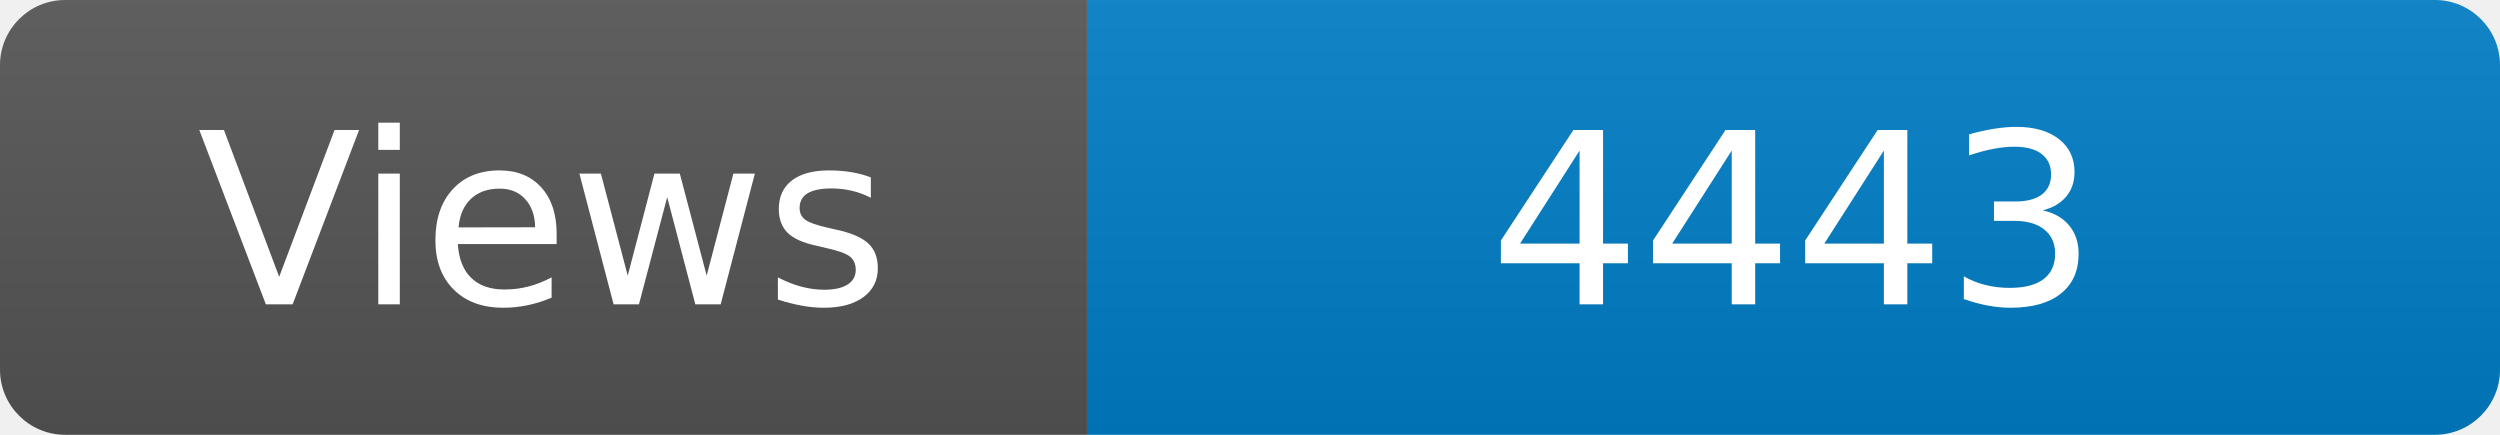
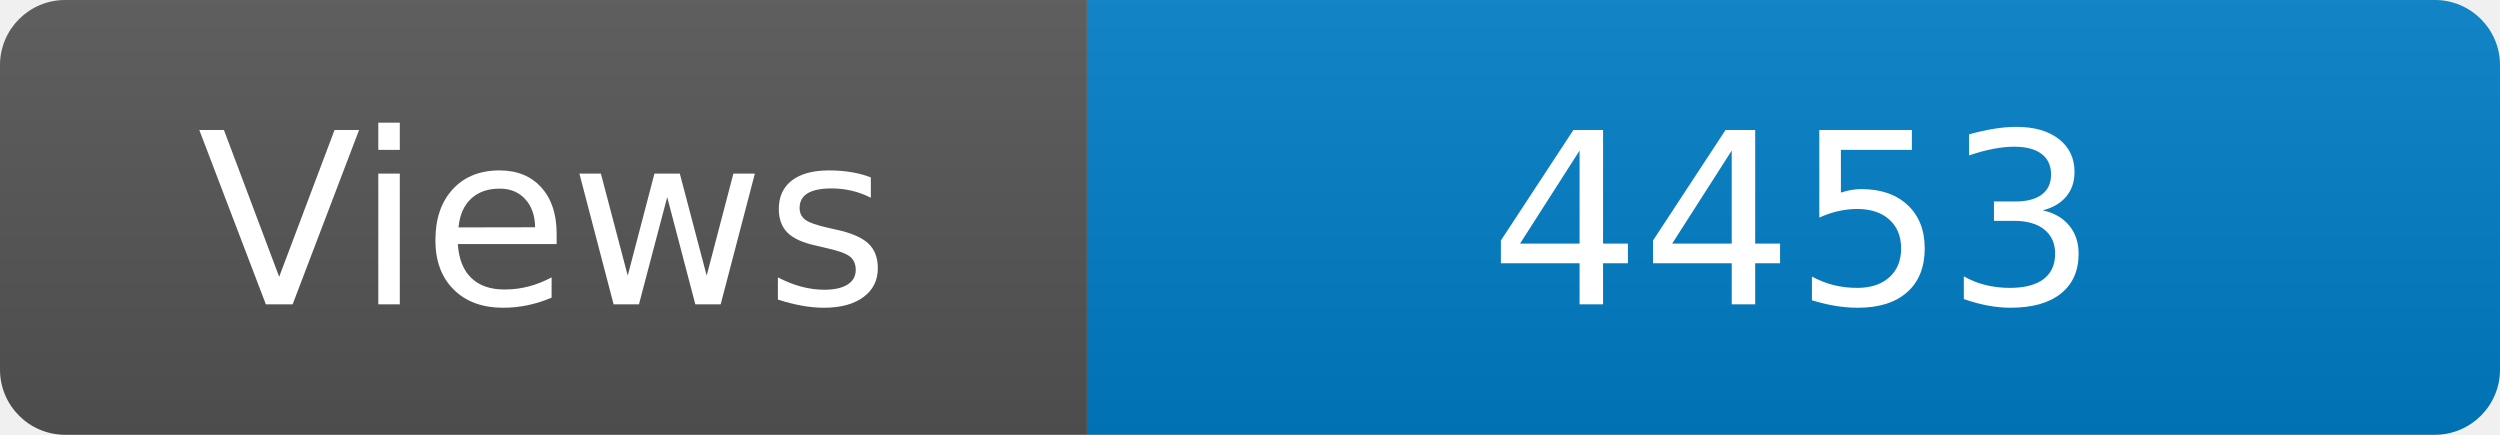
<svg xmlns="http://www.w3.org/2000/svg" width="115" height="20" role="img" aria-label="Maintained?: yes">
  <linearGradient id="s" x2="0" y2="100%">
    <stop offset="0" stop-color="#bbb" stop-opacity=".1" />
    <stop offset="1" stop-opacity=".1" />
  </linearGradient>
  <clipPath id="r">
    <rect width="115" height="20" rx="3" fill="#fff" />
  </clipPath>
  <g clip-path="url(#r)">
    <rect width="50" height="20" fill="#555" />
    <rect x="50" width="160" height="20" fill="#007ec6" />
    <rect width="115" height="20" fill="url(#s)" />
  </g>
  <g fill="#fff" text-anchor="middle" font-family="Verdana,Geneva,DejaVu Sans,sans-serif" font-size="110">
    <text x="250" y="140" transform="scale(.1)" fill="#fff">Views</text>
-     <text x="825" y="140" transform="scale(.1)" fill="#fff">4443</text>
+     <text x="825" y="140" transform="scale(.1)" fill="#fff">4453</text>
  </g>
</svg>
